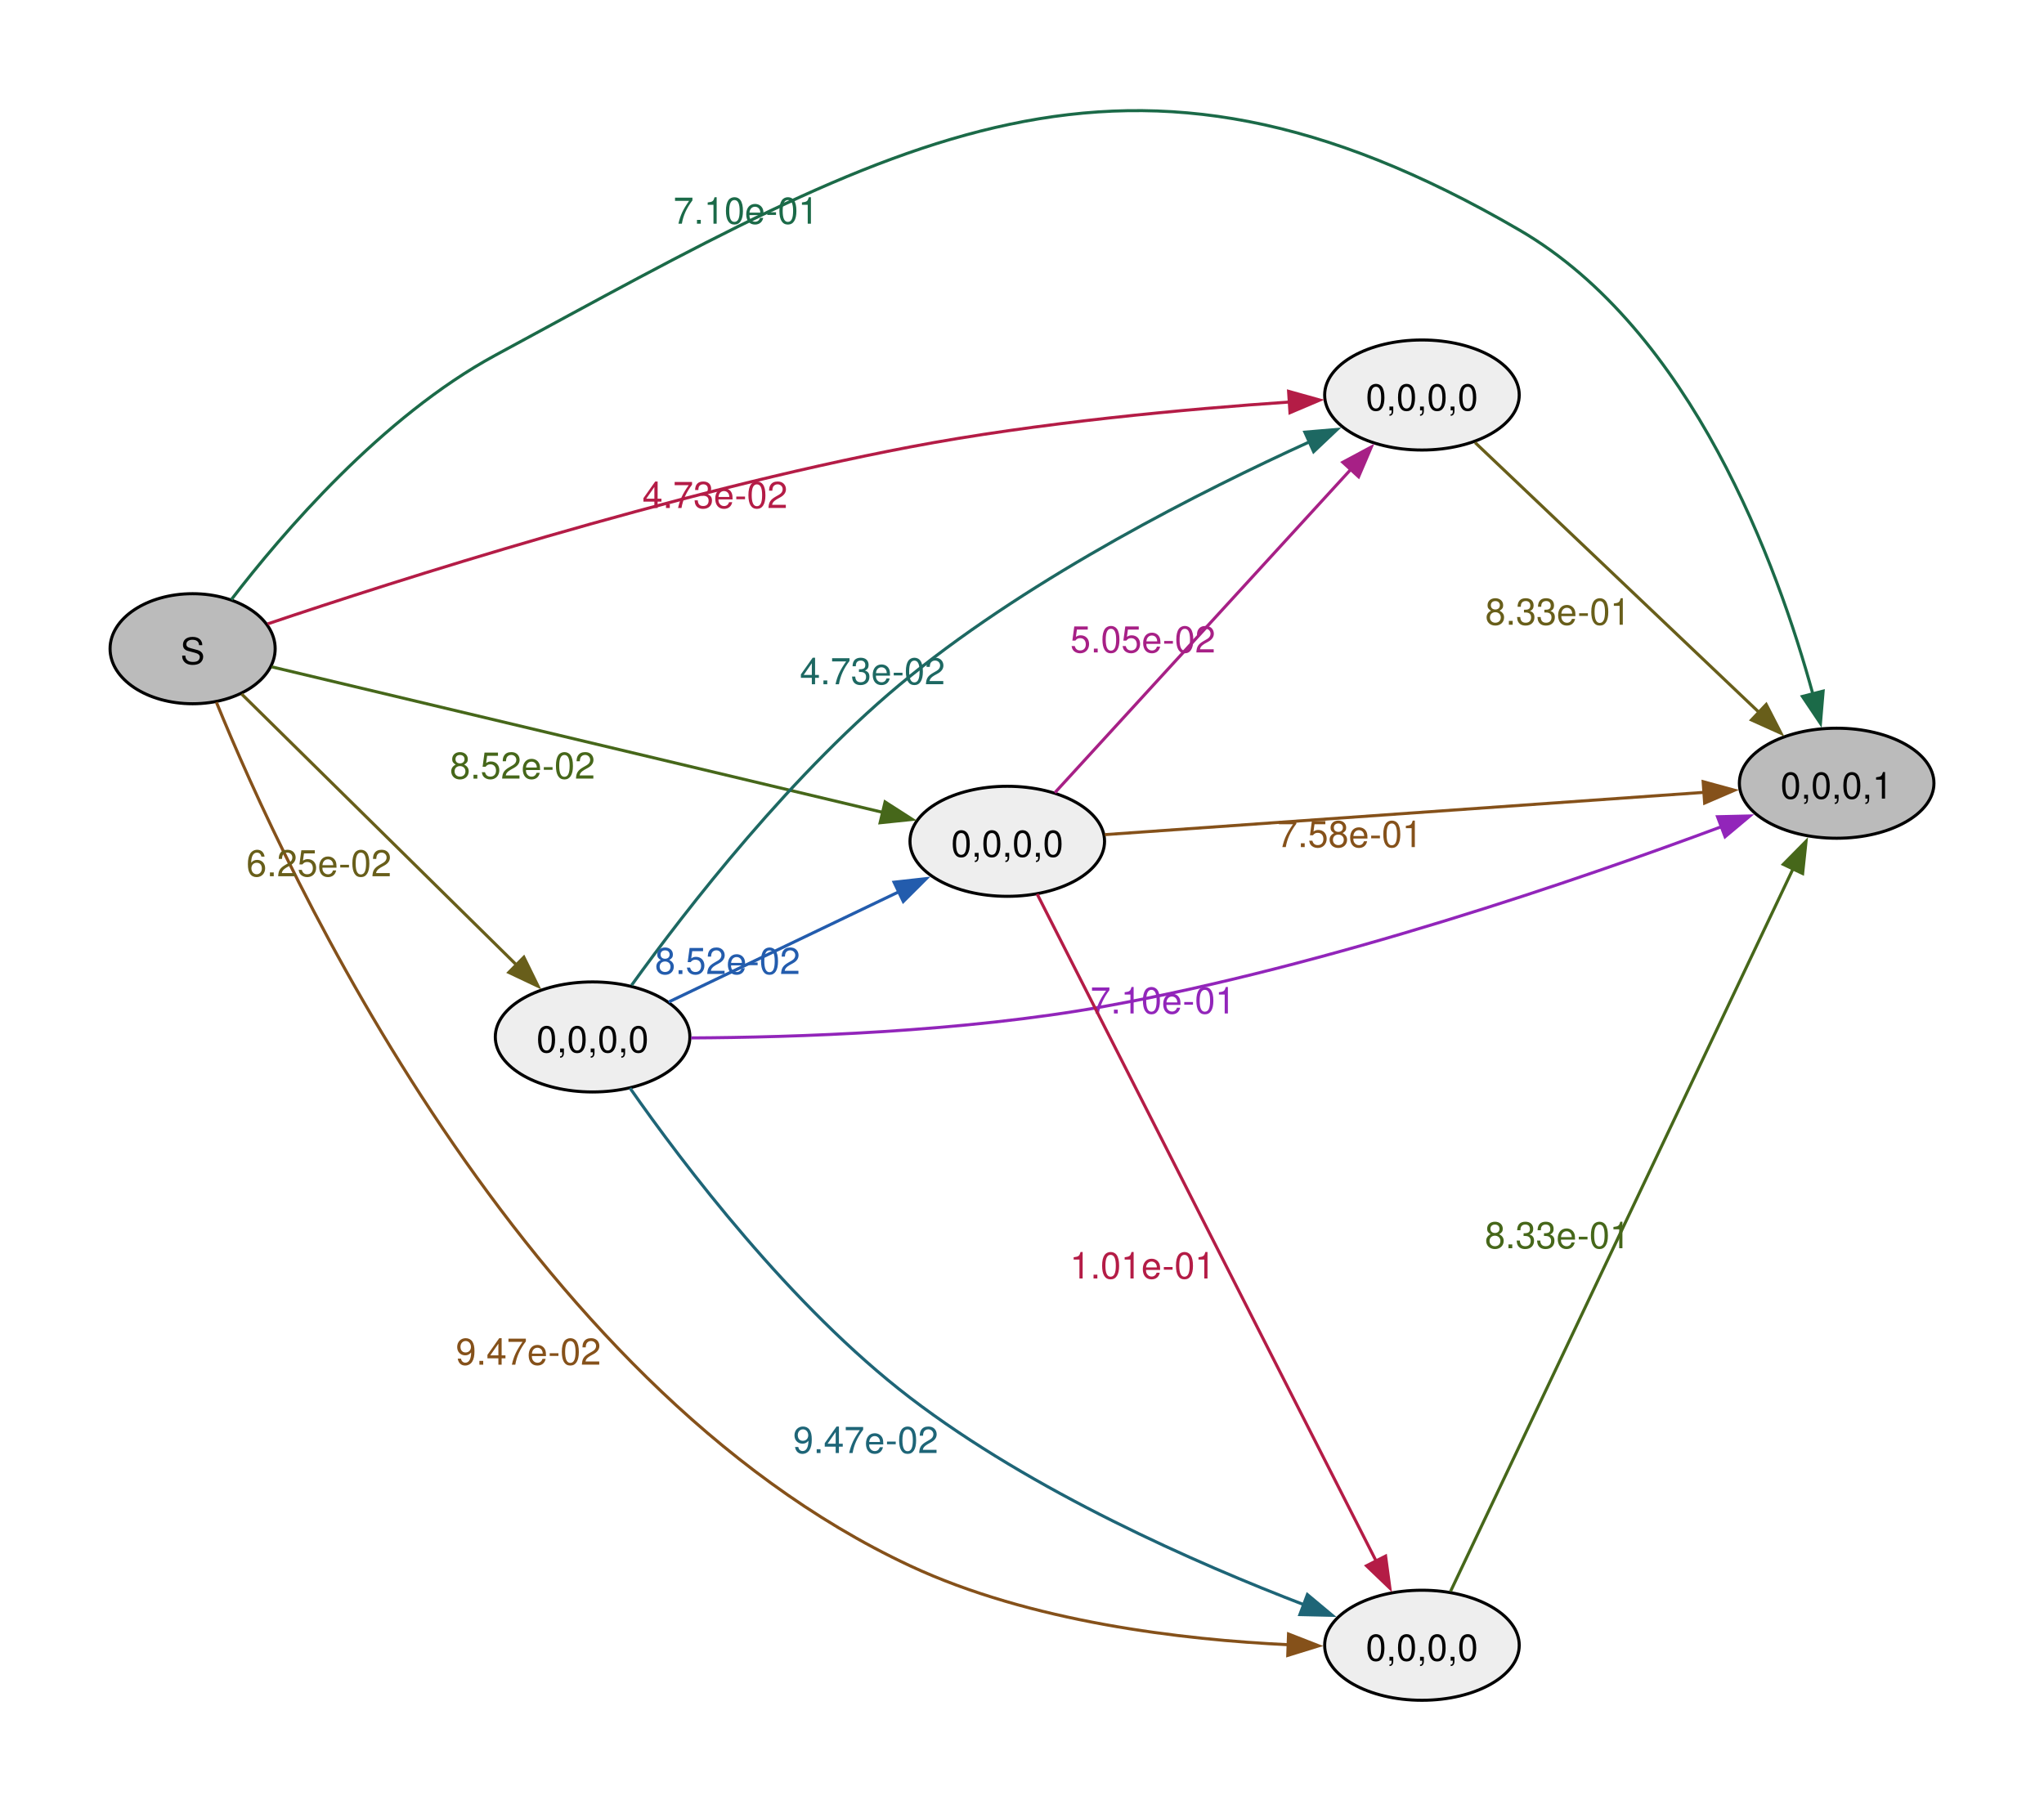
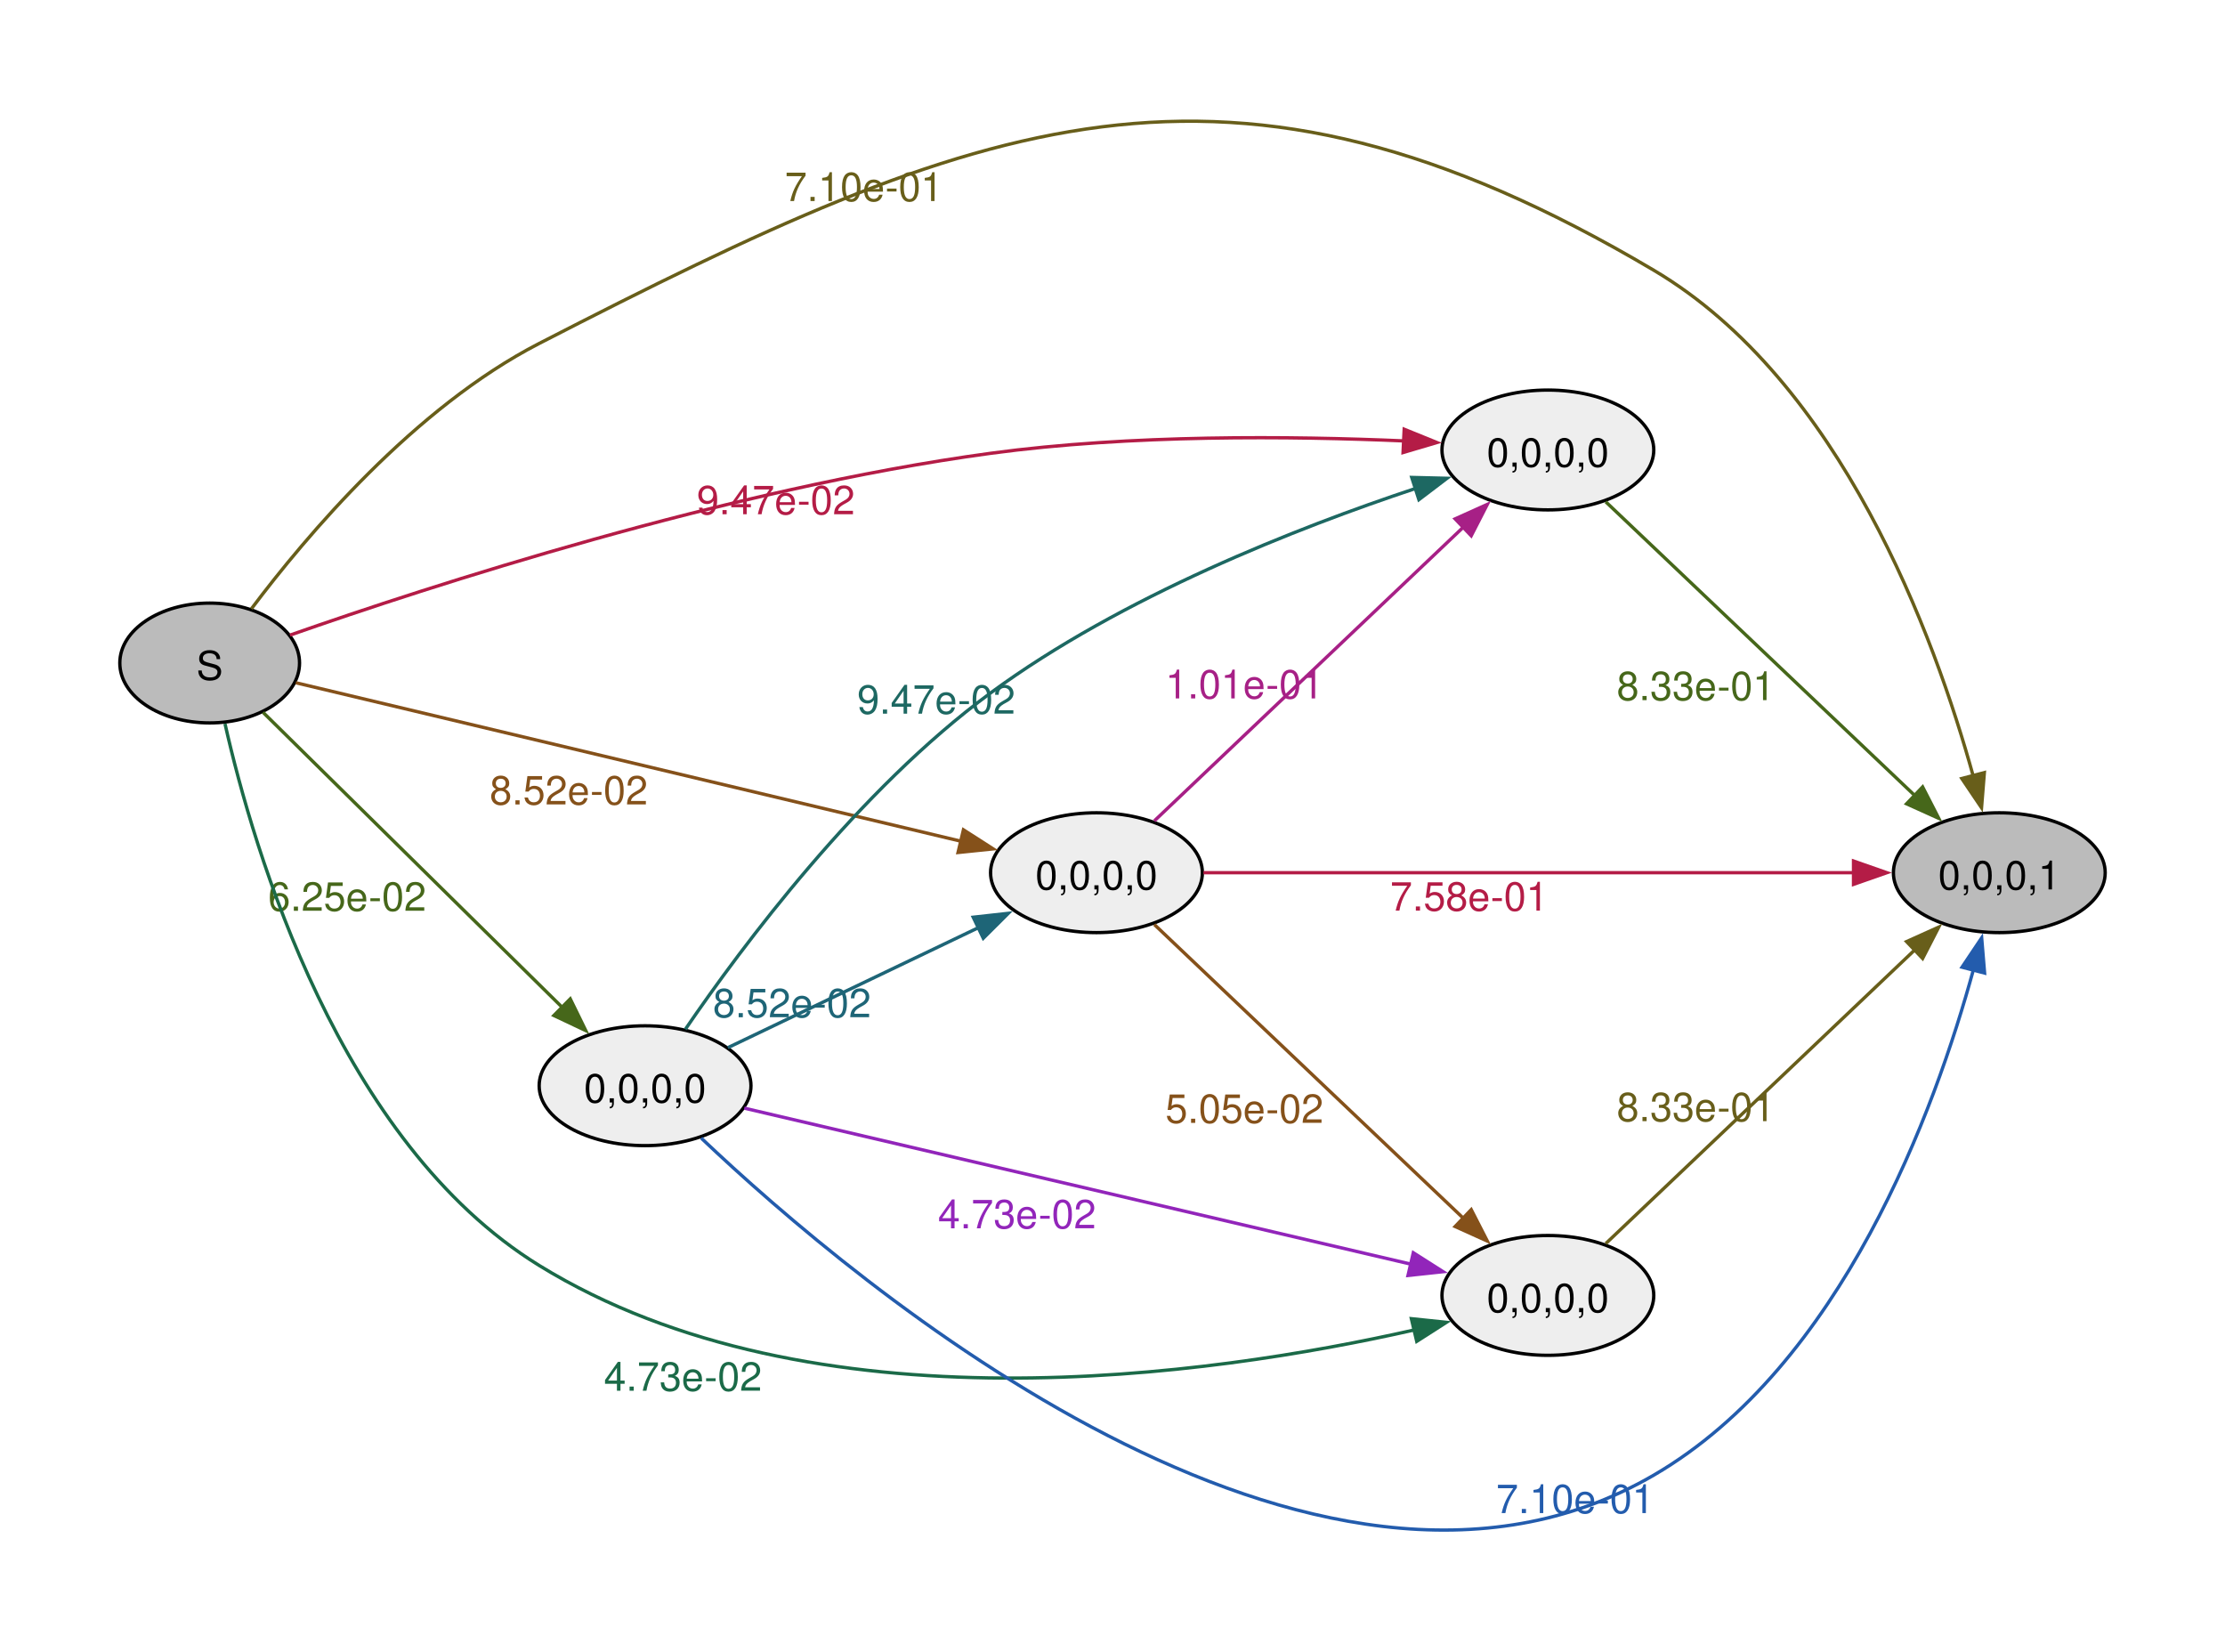
- <svg xmlns="http://www.w3.org/2000/svg" width="504pt" height="446pt" viewBox="0.00 0.00 504.00 446.00">
-   <g id="graph0" class="graph" transform="scale(0.753887 0.753887) rotate(0) translate(36 556.22)">
+ <svg xmlns="http://www.w3.org/2000/svg" width="504pt" height="374pt" viewBox="0.00 0.00 504.00 374.00">
+   <g id="graph0" class="graph" transform="scale(0.753887 0.753887) rotate(0) translate(36 459.8)">
    <g id="node1" class="node">
-       <ellipse fill="#bbbbbb" stroke="black" cx="27" cy="-344" rx="27" ry="18" />
-       <text xml:space="preserve" text-anchor="middle" x="27" y="-338.98" font-family="Helvetica,Arial,sans-serif" font-size="12.00">S</text>
+       <ellipse fill="#bbbbbb" stroke="black" cx="27" cy="-260.61" rx="27" ry="18" />
+       <text xml:space="preserve" text-anchor="middle" x="27" y="-255.58" font-family="Helvetica,Arial,sans-serif" font-size="12.00">S</text>
    </g>
    <g id="node2" class="node">
-       <ellipse fill="#eeeeee" stroke="black" cx="429.08" cy="-427" rx="31.82" ry="18" />
-       <text xml:space="preserve" text-anchor="middle" x="429.08" y="-421.98" font-family="Helvetica,Arial,sans-serif" font-size="12.00">0,0,0,0</text>
+       <ellipse fill="#eeeeee" stroke="black" cx="429.08" cy="-324.61" rx="31.82" ry="18" />
+       <text xml:space="preserve" text-anchor="middle" x="429.08" y="-319.58" font-family="Helvetica,Arial,sans-serif" font-size="12.00">0,0,0,0</text>
    </g>
    <g id="edge1" class="edge">
-       <path fill="none" stroke="#b41c46" d="M51.55,-352.13C93.33,-366.21 183.38,-395.07 261.63,-410 303.49,-417.99 352.04,-422.4 385.86,-424.72" />
-       <polygon fill="#b41c46" stroke="#b41c46" points="385.46,-428.2 395.66,-425.35 385.91,-421.21 385.46,-428.2" />
-       <text xml:space="preserve" text-anchor="middle" x="197.86" y="-390.03" font-family="Helvetica,Arial,sans-serif" font-size="12.00" fill="#b41c46">4.73e-02</text>
+       <path fill="none" stroke="#b41c46" d="M51.14,-268.99C92.63,-283.53 182.75,-312.92 261.63,-323.61 303.64,-329.3 352.17,-328.8 385.94,-327.33" />
+       <polygon fill="#b41c46" stroke="#b41c46" points="385.91,-330.84 395.73,-326.85 385.57,-323.84 385.91,-330.84" />
+       <text xml:space="preserve" text-anchor="middle" x="197.12" y="-305.3" font-family="Helvetica,Arial,sans-serif" font-size="12.00" fill="#b41c46">9.47e-02</text>
    </g>
    <g id="node3" class="node">
-       <ellipse fill="#eeeeee" stroke="black" cx="429.08" cy="-18" rx="31.82" ry="18" />
-       <text xml:space="preserve" text-anchor="middle" x="429.08" y="-12.97" font-family="Helvetica,Arial,sans-serif" font-size="12.00">0,0,0,0</text>
+       <ellipse fill="#eeeeee" stroke="black" cx="293.45" cy="-197.61" rx="31.82" ry="18" />
+       <text xml:space="preserve" text-anchor="middle" x="293.45" y="-192.58" font-family="Helvetica,Arial,sans-serif" font-size="12.00">0,0,0,0</text>
    </g>
    <g id="edge2" class="edge">
-       <path fill="none" stroke="#85511a" d="M34.78,-326.49C57.11,-271.7 134.27,-103.58 261.63,-44 301.03,-25.57 350.81,-19.78 385.63,-18.16" />
-       <polygon fill="#85511a" stroke="#85511a" points="385.44,-21.67 395.31,-17.81 385.19,-14.68 385.44,-21.67" />
-       <text xml:space="preserve" text-anchor="middle" x="136.83" y="-109.78" font-family="Helvetica,Arial,sans-serif" font-size="12.00" fill="#85511a">9.47e-02</text>
+       <path fill="none" stroke="#85511a" d="M52.88,-254.68C98.85,-243.73 197.46,-220.24 252.76,-207.06" />
+       <polygon fill="#85511a" stroke="#85511a" points="253.48,-210.49 262.4,-204.77 251.86,-203.68 253.48,-210.49" />
+       <text xml:space="preserve" text-anchor="middle" x="134.9" y="-218.11" font-family="Helvetica,Arial,sans-serif" font-size="12.00" fill="#85511a">8.52e-02</text>
    </g>
    <g id="node4" class="node">
-       <ellipse fill="#eeeeee" stroke="black" cx="157.82" cy="-217" rx="31.82" ry="18" />
-       <text xml:space="preserve" text-anchor="middle" x="157.82" y="-211.97" font-family="Helvetica,Arial,sans-serif" font-size="12.00">0,0,0,0</text>
+       <ellipse fill="#bbbbbb" stroke="black" cx="564.72" cy="-197.61" rx="31.82" ry="18" />
+       <text xml:space="preserve" text-anchor="middle" x="564.72" y="-192.58" font-family="Helvetica,Arial,sans-serif" font-size="12.00">0,0,0,1</text>
    </g>
    <g id="edge3" class="edge">
-       <path fill="none" stroke="#685e1a" d="M43.03,-329.18C65.19,-307.34 106.83,-266.28 133.13,-240.36" />
-       <polygon fill="#685e1a" stroke="#685e1a" points="135.34,-243.09 140,-233.58 130.42,-238.11 135.34,-243.09" />
-       <text xml:space="preserve" text-anchor="middle" x="68.32" y="-269.56" font-family="Helvetica,Arial,sans-serif" font-size="12.00" fill="#685e1a">6.25e-02</text>
+       <path fill="none" stroke="#685e1a" d="M39.53,-276.88C56.02,-298.81 88.51,-337.32 126,-356.61 258.64,-424.84 332.54,-454.59 460.9,-378.61 517.19,-345.29 545.28,-268.62 556.91,-226.54" />
+       <polygon fill="#685e1a" stroke="#685e1a" points="560.23,-227.68 559.38,-217.12 553.45,-225.91 560.23,-227.68" />
+       <text xml:space="preserve" text-anchor="middle" x="223.56" y="-399.4" font-family="Helvetica,Arial,sans-serif" font-size="12.00" fill="#685e1a">7.10e-01</text>
    </g>
    <g id="node5" class="node">
-       <ellipse fill="#eeeeee" stroke="black" cx="293.45" cy="-281" rx="31.82" ry="18" />
-       <text xml:space="preserve" text-anchor="middle" x="293.45" y="-275.98" font-family="Helvetica,Arial,sans-serif" font-size="12.00">0,0,0,0</text>
+       <ellipse fill="#eeeeee" stroke="black" cx="157.82" cy="-133.61" rx="31.82" ry="18" />
+       <text xml:space="preserve" text-anchor="middle" x="157.82" y="-128.58" font-family="Helvetica,Arial,sans-serif" font-size="12.00">0,0,0,0</text>
    </g>
    <g id="edge4" class="edge">
-       <path fill="none" stroke="#46671a" d="M52.88,-338.07C98.85,-327.12 197.46,-303.63 252.76,-290.46" />
-       <polygon fill="#46671a" stroke="#46671a" points="253.48,-293.88 262.4,-288.16 251.86,-287.07 253.48,-293.88" />
-       <text xml:space="preserve" text-anchor="middle" x="134.9" y="-301.51" font-family="Helvetica,Arial,sans-serif" font-size="12.00" fill="#46671a">8.52e-02</text>
+       <path fill="none" stroke="#46671a" d="M43.03,-245.79C65.19,-223.95 106.83,-182.89 133.13,-156.96" />
+       <polygon fill="#46671a" stroke="#46671a" points="135.34,-159.7 140,-150.18 130.42,-154.71 135.34,-159.7" />
+       <text xml:space="preserve" text-anchor="middle" x="68.32" y="-186.17" font-family="Helvetica,Arial,sans-serif" font-size="12.00" fill="#46671a">6.25e-02</text>
    </g>
    <g id="node6" class="node">
-       <ellipse fill="#bbbbbb" stroke="black" cx="564.72" cy="-300" rx="31.82" ry="18" />
-       <text xml:space="preserve" text-anchor="middle" x="564.72" y="-294.98" font-family="Helvetica,Arial,sans-serif" font-size="12.00">0,0,0,1</text>
+       <ellipse fill="#eeeeee" stroke="black" cx="429.08" cy="-70.61" rx="31.82" ry="18" />
+       <text xml:space="preserve" text-anchor="middle" x="429.08" y="-65.58" font-family="Helvetica,Arial,sans-serif" font-size="12.00">0,0,0,0</text>
    </g>
    <g id="edge5" class="edge">
-       <path fill="none" stroke="#1b6a48" d="M39.65,-360.05C56.27,-381.72 88.93,-419.92 126,-440 257.86,-511.42 331.3,-556.43 460.9,-481 517.43,-448.1 545.42,-371.25 556.97,-329.04" />
-       <polygon fill="#1b6a48" stroke="#1b6a48" points="560.3,-330.14 559.42,-319.58 553.52,-328.39 560.3,-330.14" />
-       <text xml:space="preserve" text-anchor="middle" x="207.99" y="-483.04" font-family="Helvetica,Arial,sans-serif" font-size="12.00" fill="#1b6a48">7.10e-01</text>
+       <path fill="none" stroke="#1b6a48" d="M31.6,-242.37C40.21,-204.26 65.91,-116.63 126,-79.61 208.04,-29.06 327.85,-46.41 389.01,-60.25" />
+       <polygon fill="#1b6a48" stroke="#1b6a48" points="388.07,-63.62 398.6,-62.52 389.68,-56.81 388.07,-63.62" />
+       <text xml:space="preserve" text-anchor="middle" x="169.2" y="-41.97" font-family="Helvetica,Arial,sans-serif" font-size="12.00" fill="#1b6a48">4.73e-02</text>
+     </g>
+     <g id="edge14" class="edge">
+       <path fill="none" stroke="#46671a" d="M446.47,-309.04C469.74,-286.92 512.52,-246.27 539.47,-220.66" />
+       <polygon fill="#46671a" stroke="#46671a" points="541.68,-223.38 546.52,-213.95 536.86,-218.31 541.68,-223.38" />
+       <text xml:space="preserve" text-anchor="middle" x="473.54" y="-249.45" font-family="Helvetica,Arial,sans-serif" font-size="12.00" fill="#46671a">8.33e-01</text>
+     </g>
+     <g id="edge10" class="edge">
+       <path fill="none" stroke="#a72086" d="M310.84,-213.18C334.11,-235.29 376.88,-275.95 403.83,-301.56" />
+       <polygon fill="#a72086" stroke="#a72086" points="401.22,-303.91 410.88,-308.26 406.05,-298.84 401.22,-303.91" />
+       <text xml:space="preserve" text-anchor="middle" x="337.91" y="-249.96" font-family="Helvetica,Arial,sans-serif" font-size="12.00" fill="#a72086">1.01e-01</text>
+     </g>
+     <g id="edge11" class="edge">
+       <path fill="none" stroke="#b41c46" d="M325.6,-197.61C373.84,-197.61 466.7,-197.61 521.11,-197.61" />
+       <polygon fill="#b41c46" stroke="#b41c46" points="520.92,-201.11 530.92,-197.61 520.92,-194.11 520.92,-201.11" />
+       <text xml:space="preserve" text-anchor="middle" x="405.45" y="-186.21" font-family="Helvetica,Arial,sans-serif" font-size="12.00" fill="#b41c46">7.58e-01</text>
+     </g>
+     <g id="edge12" class="edge">
+       <path fill="none" stroke="#85511a" d="M310.84,-182.04C334.11,-159.92 376.88,-119.27 403.83,-93.66" />
+       <polygon fill="#85511a" stroke="#85511a" points="406.05,-96.38 410.88,-86.95 401.22,-91.31 406.05,-96.38" />
+       <text xml:space="preserve" text-anchor="middle" x="337.91" y="-122.45" font-family="Helvetica,Arial,sans-serif" font-size="12.00" fill="#85511a">5.05e-02</text>
+     </g>
+     <g id="edge6" class="edge">
+       <path fill="none" stroke="#1d6862" d="M169.92,-150.56C187.01,-175.56 222,-222.49 261.63,-251.61 301.1,-280.61 353.89,-301.27 389.35,-313.06" />
+       <polygon fill="#1d6862" stroke="#1d6862" points="388.18,-316.36 398.77,-316.1 390.33,-309.69 388.18,-316.36" />
+       <text xml:space="preserve" text-anchor="middle" x="245.32" y="-245.38" font-family="Helvetica,Arial,sans-serif" font-size="12.00" fill="#1d6862">9.47e-02</text>
+     </g>
+     <g id="edge7" class="edge">
+       <path fill="none" stroke="#1e6577" d="M182.71,-145.05C203.67,-155.09 234.41,-169.81 258.03,-181.12" />
+       <polygon fill="#1e6577" stroke="#1e6577" points="256.42,-184.23 266.95,-185.4 259.44,-177.92 256.42,-184.23" />
+       <text xml:space="preserve" text-anchor="middle" x="201.98" y="-154.19" font-family="Helvetica,Arial,sans-serif" font-size="12.00" fill="#1e6577">8.52e-02</text>
+     </g>
+     <g id="edge8" class="edge">
+       <path fill="none" stroke="#235cad" d="M174.69,-117.88C220.94,-73.99 358.83,42.8 460.9,-16.61 517.43,-49.51 545.42,-126.36 556.97,-168.57" />
+       <polygon fill="#235cad" stroke="#235cad" points="553.52,-169.22 559.42,-178.02 560.3,-167.46 553.52,-169.22" />
+       <text xml:space="preserve" text-anchor="middle" x="437.29" y="-5.21" font-family="Helvetica,Arial,sans-serif" font-size="12.00" fill="#235cad">7.10e-01</text>
+     </g>
+     <g id="edge9" class="edge">
+       <path fill="none" stroke="#9225ba" d="M187.63,-126.87C235.89,-115.57 333.15,-92.82 388.03,-79.98" />
+       <polygon fill="#9225ba" stroke="#9225ba" points="388.65,-83.43 397.59,-77.74 387.06,-76.61 388.65,-83.43" />
+       <text xml:space="preserve" text-anchor="middle" x="269.58" y="-90.77" font-family="Helvetica,Arial,sans-serif" font-size="12.00" fill="#9225ba">4.73e-02</text>
    </g>
    <g id="edge13" class="edge">
-       <path fill="none" stroke="#685e1a" d="M446.47,-411.43C469.74,-389.31 512.52,-348.66 539.47,-323.05" />
-       <polygon fill="#685e1a" stroke="#685e1a" points="541.68,-325.77 546.52,-316.35 536.86,-320.7 541.68,-325.77" />
-       <text xml:space="preserve" text-anchor="middle" x="473.54" y="-351.85" font-family="Helvetica,Arial,sans-serif" font-size="12.00" fill="#685e1a">8.33e-01</text>
-     </g>
-     <g id="edge14" class="edge">
-       <path fill="none" stroke="#46671a" d="M438.44,-35.64C460.99,-83.22 523.19,-214.47 550.53,-272.17" />
-       <polygon fill="#46671a" stroke="#46671a" points="547.27,-273.46 554.71,-281 553.59,-270.46 547.27,-273.46" />
-       <text xml:space="preserve" text-anchor="middle" x="473.41" y="-147.88" font-family="Helvetica,Arial,sans-serif" font-size="12.00" fill="#46671a">8.33e-01</text>
-     </g>
-     <g id="edge6" class="edge">
-       <path fill="none" stroke="#1d6862" d="M170.56,-233.9C188.21,-258.41 223.59,-304.27 261.63,-335 302.6,-368.09 357.13,-395.66 392.42,-411.74" />
-       <polygon fill="#1d6862" stroke="#1d6862" points="390.78,-414.85 401.34,-415.74 393.65,-408.46 390.78,-414.85" />
-       <text xml:space="preserve" text-anchor="middle" x="249.36" y="-332.38" font-family="Helvetica,Arial,sans-serif" font-size="12.00" fill="#1d6862">4.73e-02</text>
-     </g>
-     <g id="edge7" class="edge">
-       <path fill="none" stroke="#1e6577" d="M170.07,-200.25C187.36,-175.51 222.59,-128.9 261.63,-99 301.75,-68.28 355.38,-44.74 390.79,-31.15" />
-       <polygon fill="#1e6577" stroke="#1e6577" points="391.61,-34.58 399.74,-27.79 389.15,-28.03 391.61,-34.58" />
-       <text xml:space="preserve" text-anchor="middle" x="247.15" y="-80.88" font-family="Helvetica,Arial,sans-serif" font-size="12.00" fill="#1e6577">9.47e-02</text>
-     </g>
-     <g id="edge8" class="edge">
-       <path fill="none" stroke="#235cad" d="M182.71,-228.44C203.67,-238.48 234.41,-253.2 258.03,-264.51" />
-       <polygon fill="#235cad" stroke="#235cad" points="256.42,-267.62 266.95,-268.79 259.44,-261.31 256.42,-267.62" />
-       <text xml:space="preserve" text-anchor="middle" x="201.98" y="-237.59" font-family="Helvetica,Arial,sans-serif" font-size="12.00" fill="#235cad">8.52e-02</text>
-     </g>
-     <g id="edge9" class="edge">
-       <path fill="none" stroke="#9225ba" d="M190.06,-216.68C223.71,-216.85 278.69,-218.59 325.27,-227 398.48,-240.21 480.84,-268.58 527.08,-285.8" />
-       <polygon fill="#9225ba" stroke="#9225ba" points="525.75,-289.04 536.34,-289.29 528.22,-282.49 525.75,-289.04" />
-       <text xml:space="preserve" text-anchor="middle" x="344.37" y="-224.67" font-family="Helvetica,Arial,sans-serif" font-size="12.00" fill="#9225ba">7.10e-01</text>
-     </g>
-     <g id="edge10" class="edge">
-       <path fill="none" stroke="#a72086" d="M309.01,-296.9C332.4,-322.46 378.53,-372.86 406,-402.87" />
-       <polygon fill="#a72086" stroke="#a72086" points="403.19,-404.99 412.53,-410 408.36,-400.26 403.19,-404.99" />
-       <text xml:space="preserve" text-anchor="middle" x="337.81" y="-342.78" font-family="Helvetica,Arial,sans-serif" font-size="12.00" fill="#a72086">5.05e-02</text>
-     </g>
-     <g id="edge11" class="edge">
-       <path fill="none" stroke="#b41c46" d="M303.22,-263.74C325.87,-219.16 386.5,-99.84 414.08,-45.57" />
-       <polygon fill="#b41c46" stroke="#b41c46" points="417.19,-47.17 418.6,-36.67 410.95,-44 417.19,-47.17" />
-       <text xml:space="preserve" text-anchor="middle" x="337.7" y="-137.98" font-family="Helvetica,Arial,sans-serif" font-size="12.00" fill="#b41c46">1.01e-01</text>
-     </g>
-     <g id="edge12" class="edge">
-       <path fill="none" stroke="#85511a" d="M325.34,-283.18C373.6,-286.58 466.99,-293.17 521.45,-297.02" />
-       <polygon fill="#85511a" stroke="#85511a" points="521.05,-300.5 531.27,-297.71 521.54,-293.51 521.05,-300.5" />
-       <text xml:space="preserve" text-anchor="middle" x="405.51" y="-279.1" font-family="Helvetica,Arial,sans-serif" font-size="12.00" fill="#85511a">7.58e-01</text>
+       <path fill="none" stroke="#685e1a" d="M446.47,-86.18C469.74,-108.29 512.52,-148.95 539.47,-174.56" />
+       <polygon fill="#685e1a" stroke="#685e1a" points="536.86,-176.91 546.52,-181.26 541.68,-171.84 536.86,-176.91" />
+       <text xml:space="preserve" text-anchor="middle" x="473.54" y="-122.96" font-family="Helvetica,Arial,sans-serif" font-size="12.00" fill="#685e1a">8.33e-01</text>
    </g>
  </g>
</svg>
